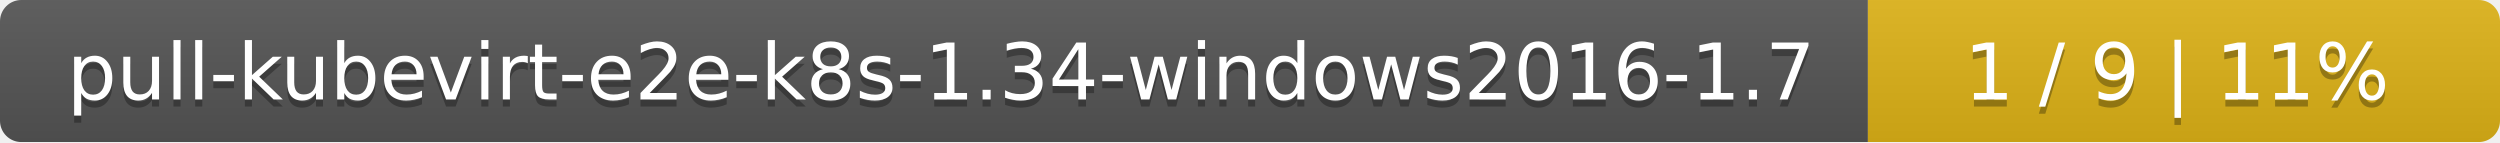
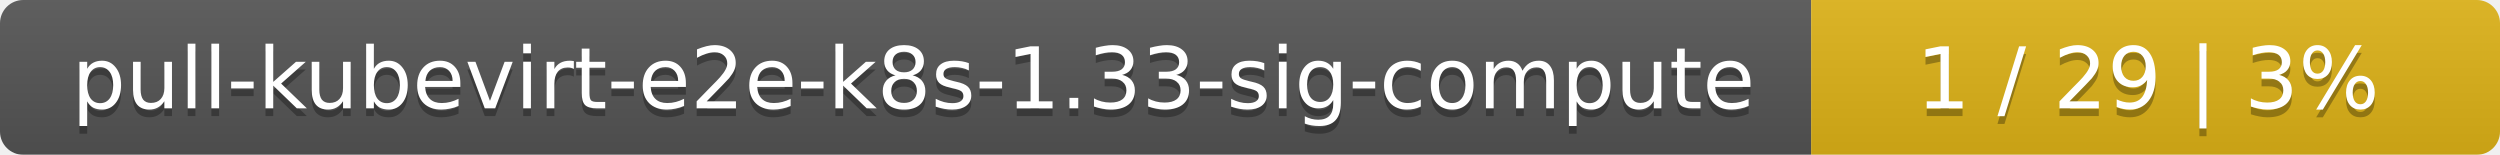
- <svg xmlns="http://www.w3.org/2000/svg" width="352" height="20">
+ <svg xmlns="http://www.w3.org/2000/svg" width="323" height="20">
  <linearGradient id="smooth" x2="0" y2="100%">
    <stop offset="0" stop-color="#bbb" stop-opacity=".1" />
    <stop offset="1" stop-opacity=".1" />
  </linearGradient>
  <mask id="round">
-     <rect width="352" height="20" rx="3" fill="#fff" />
+     <rect width="323" height="20" rx="3" fill="#fff" />
  </mask>
  <g mask="url(#round)">
-     <rect width="263" height="20" fill="#555" />
-     <rect x="263" width="89" height="20" fill="#dfb317" />
-     <rect width="352" height="20" fill="url(#smooth)" />
+     <rect width="234" height="20" fill="#555" />
+     <rect x="234" width="89" height="20" fill="#dfb317" />
+     <rect width="323" height="20" fill="url(#smooth)" />
  </g>
  <g fill="#fff" text-anchor="middle" font-family="DejaVu Sans,Verdana,Geneva,sans-serif" font-size="11">
-     <text x="132.5" y="15" fill="#010101" fill-opacity=".3">pull-kubevirt-e2e-k8s-1.34-windows2016-1.7</text>
-     <text x="132.5" y="14">pull-kubevirt-e2e-k8s-1.34-windows2016-1.7</text>
-     <text x="306.5" y="15" fill="#010101" fill-opacity=".3">1 / 9    |    11%</text>
-     <text x="306.5" y="14">1 / 9    |    11%</text>
+     <text x="118" y="15" fill="#010101" fill-opacity=".3">pull-kubevirt-e2e-k8s-1.33-sig-compute</text>
+     <text x="118" y="14">pull-kubevirt-e2e-k8s-1.33-sig-compute</text>
+     <text x="277.5" y="15" fill="#010101" fill-opacity=".3">1 / 29    |    3%</text>
+     <text x="277.5" y="14">1 / 29    |    3%</text>
  </g>
</svg>
